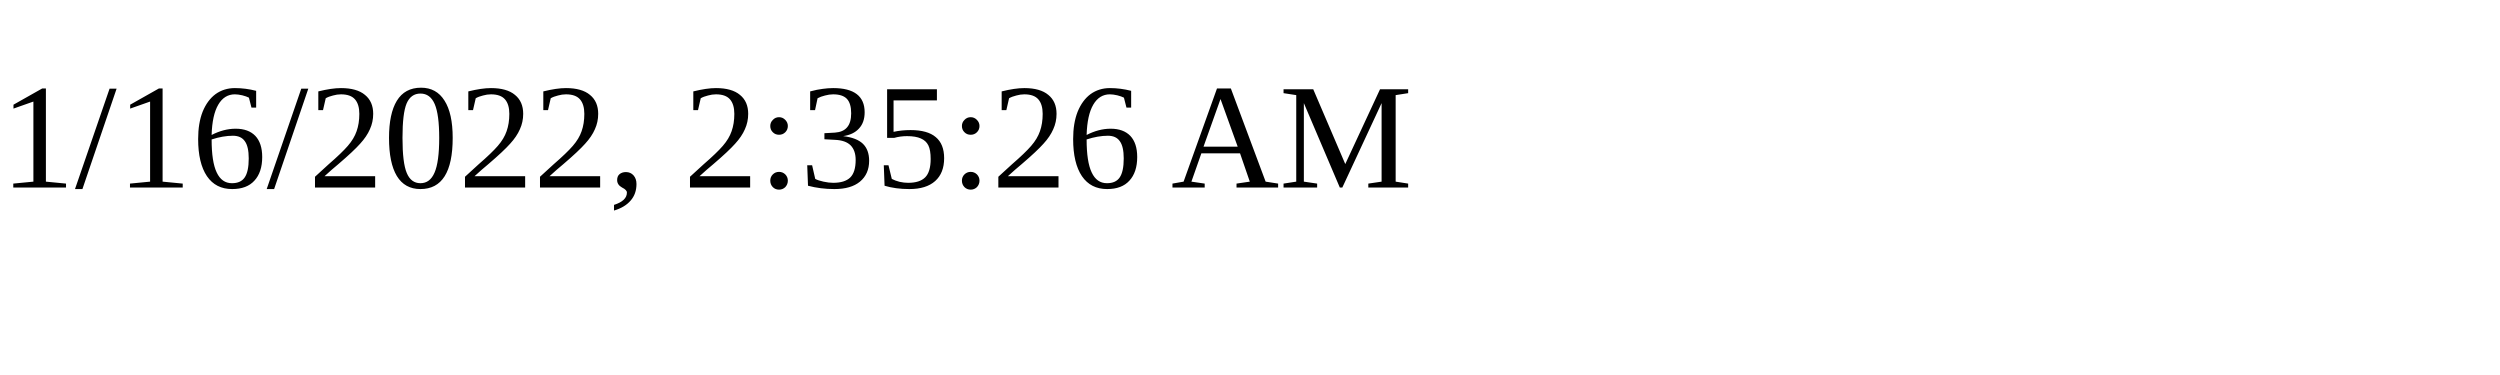
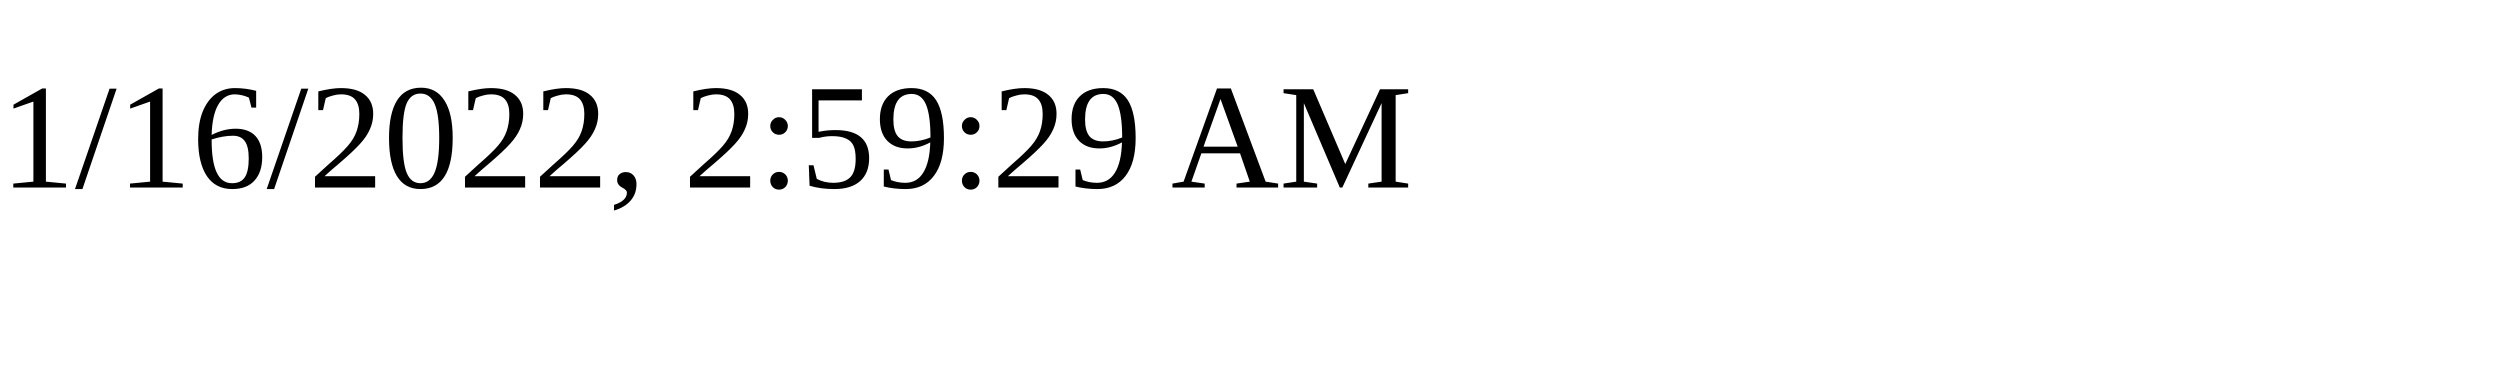
<svg xmlns="http://www.w3.org/2000/svg" height="30" width="200">
-   <text x="0" y="15">1/16/2022, 2:35:26 AM</text>
+   <text x="0" y="15">1/16/2022, 2:59:29 AM</text>
</svg>
